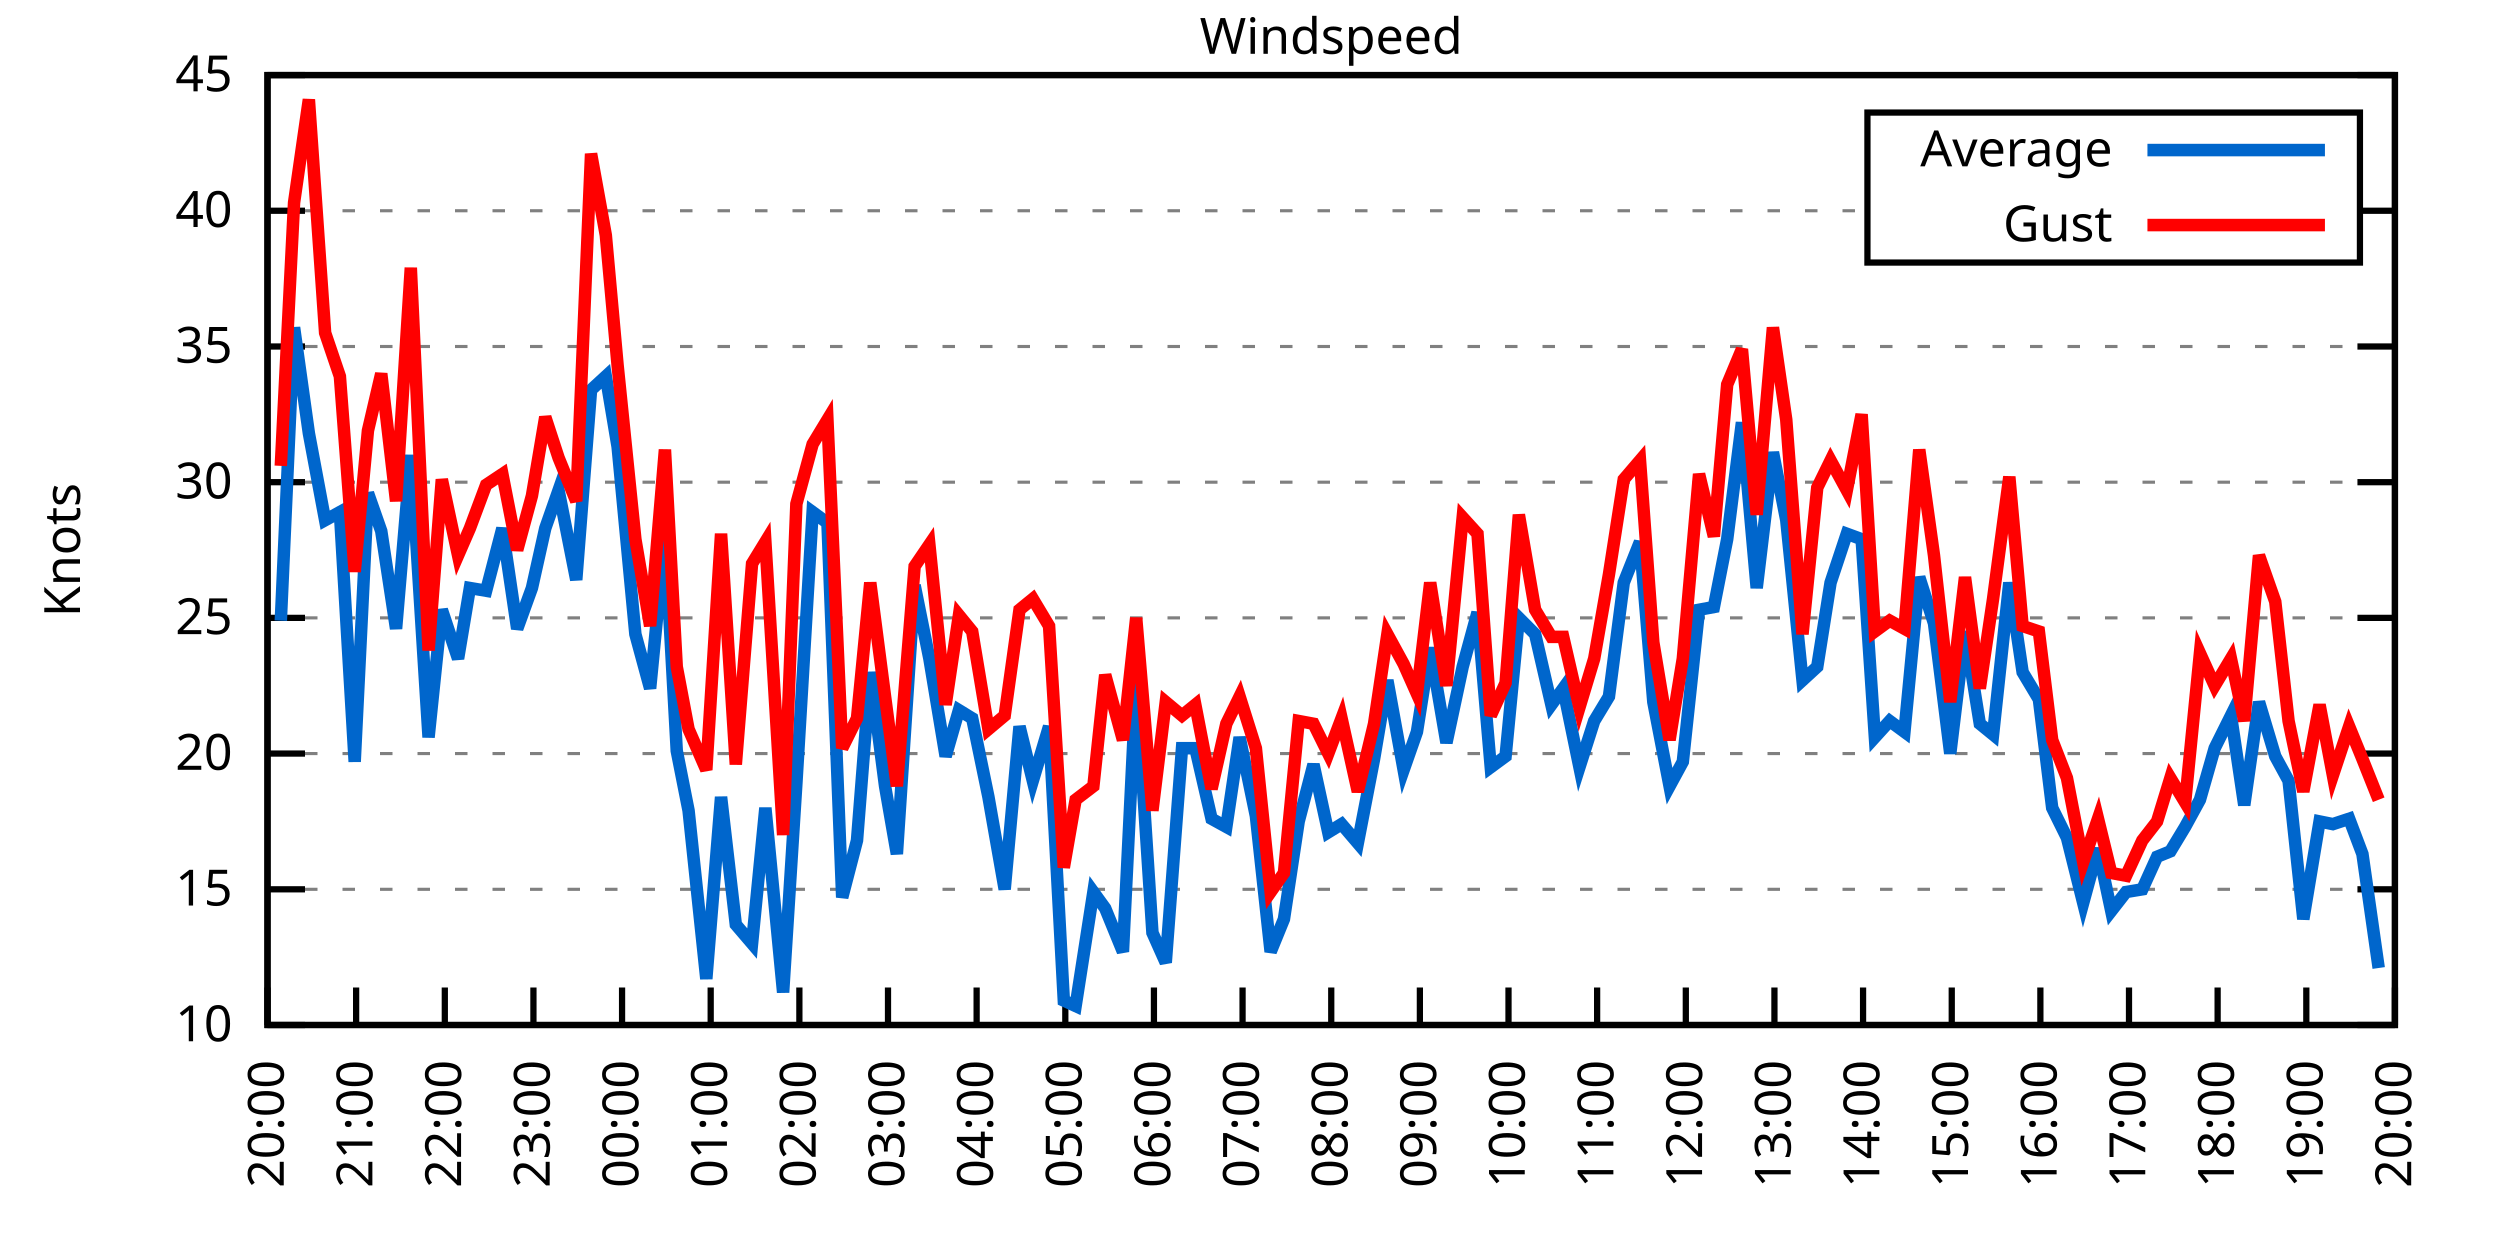
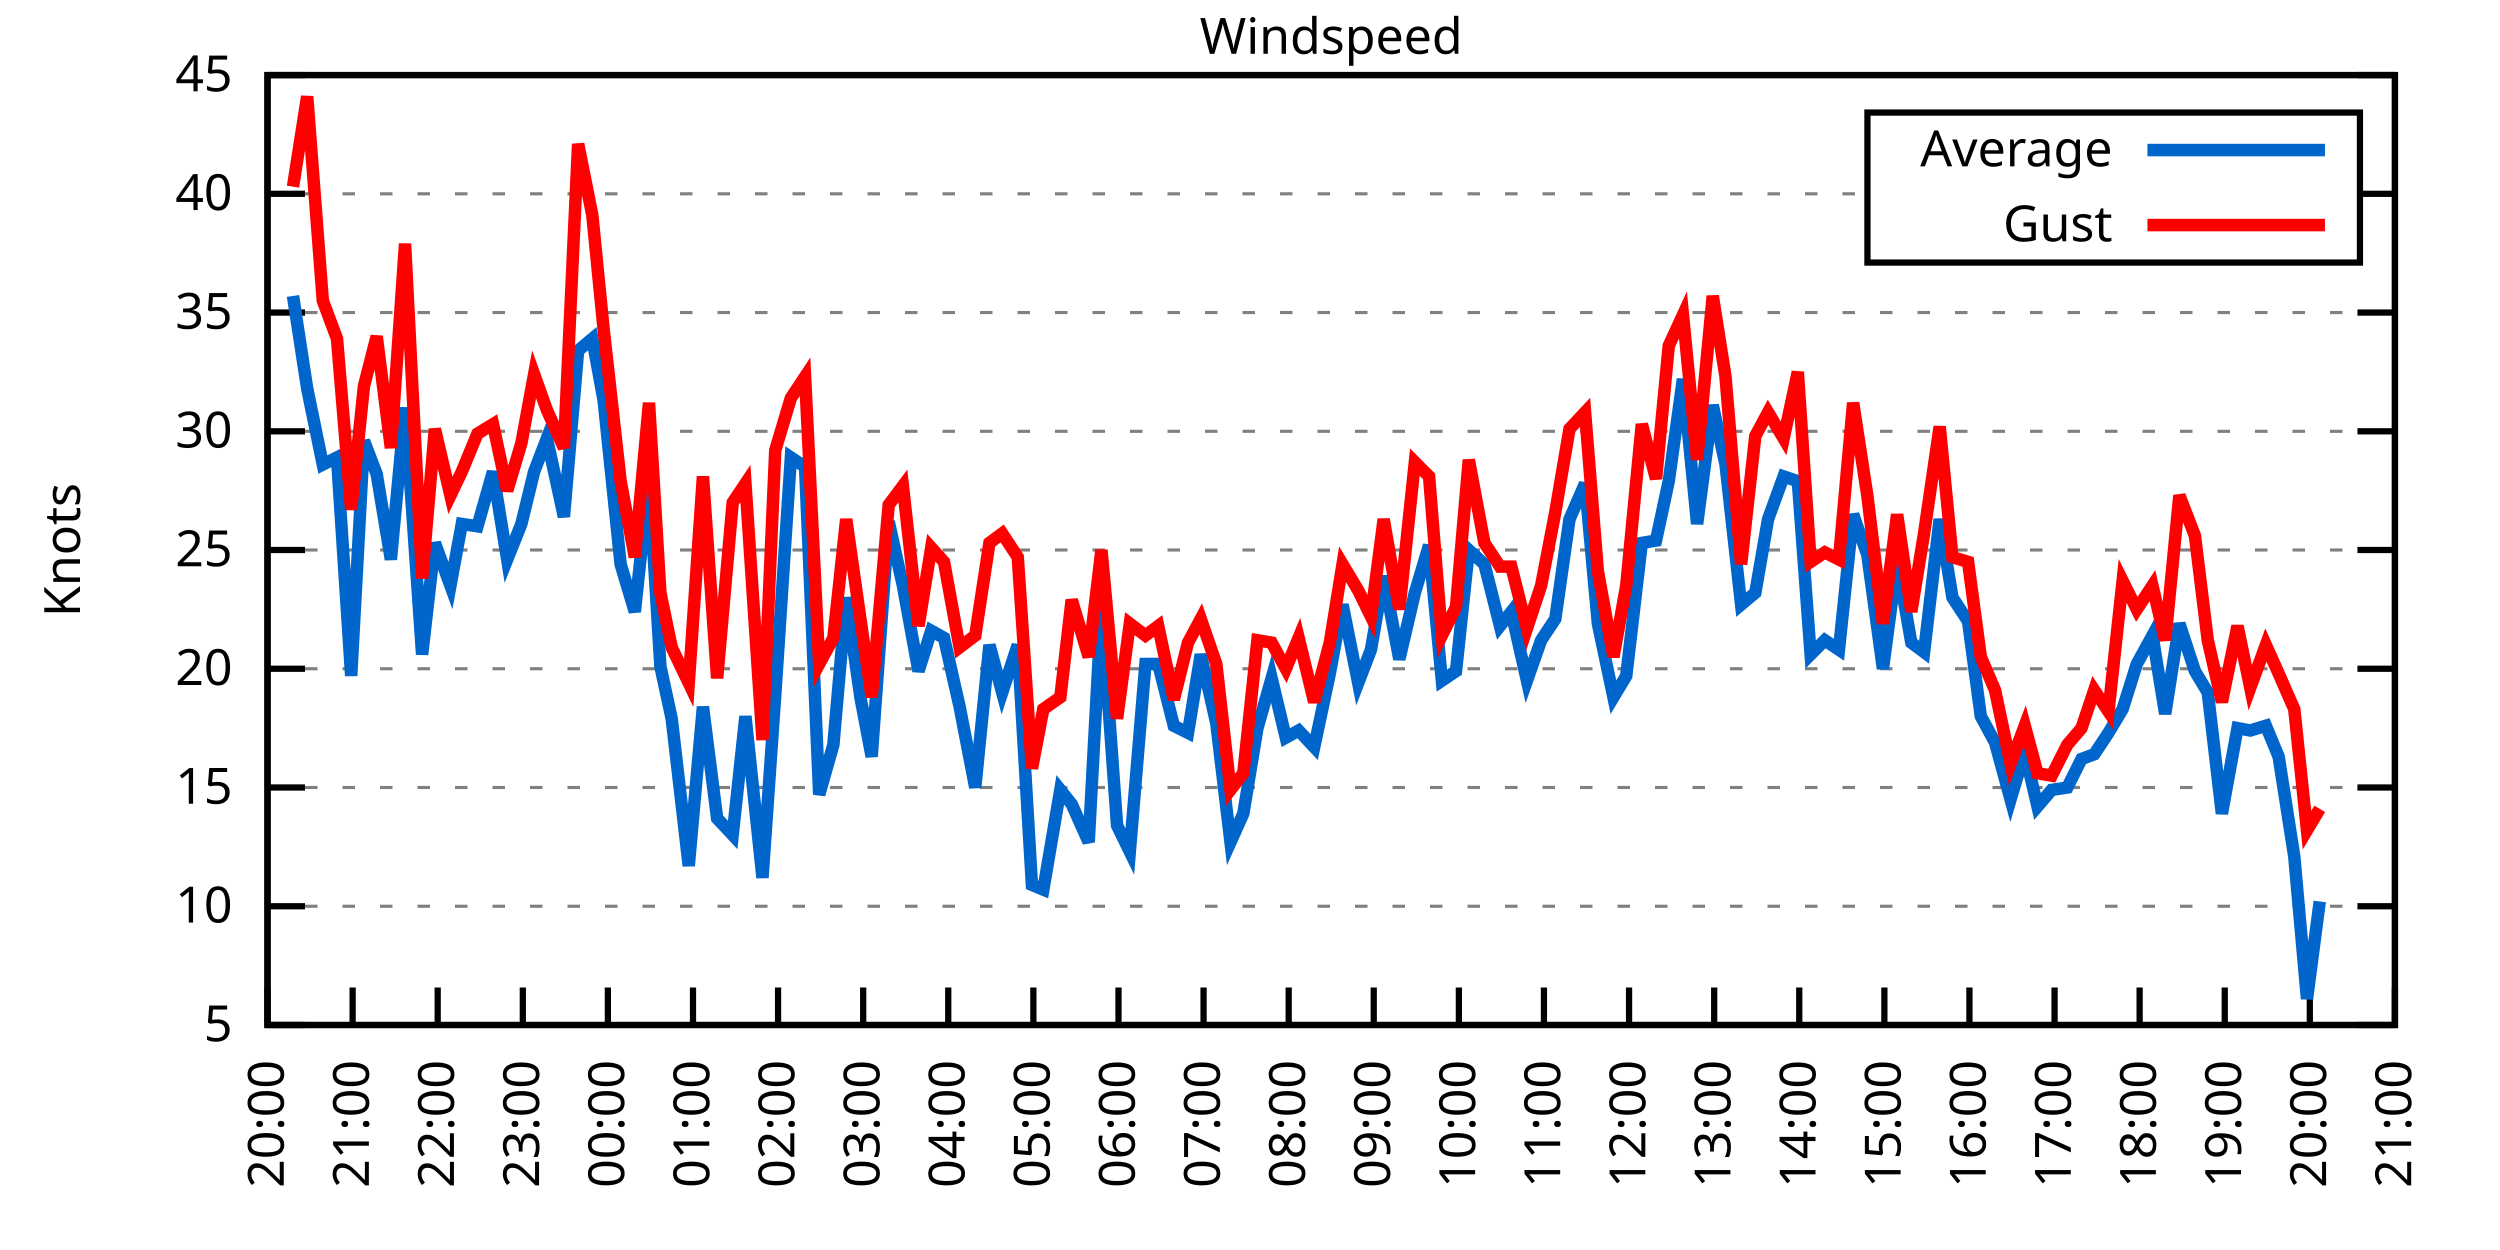
<svg xmlns="http://www.w3.org/2000/svg" xmlns:xlink="http://www.w3.org/1999/xlink" width="400" height="200" viewBox="0 0 400 200">
  <g id="gnuplot_canvas">
    <rect x="0" y="0" width="400" height="200" fill="none" />
    <defs>
      <circle id="gpDot" r="0.5" stroke-width="0.5" stroke="currentColor" />
      <path id="gpPt0" stroke-width="0.333" stroke="currentColor" d="M-1,0 h2 M0,-1 v2" />
      <path id="gpPt1" stroke-width="0.333" stroke="currentColor" d="M-1,-1 L1,1 M1,-1 L-1,1" />
      <path id="gpPt2" stroke-width="0.333" stroke="currentColor" d="M-1,0 L1,0 M0,-1 L0,1 M-1,-1 L1,1 M-1,1 L1,-1" />
      <rect id="gpPt3" stroke-width="0.333" stroke="currentColor" x="-1" y="-1" width="2" height="2" />
      <rect id="gpPt4" stroke-width="0.333" stroke="currentColor" fill="currentColor" x="-1" y="-1" width="2" height="2" />
      <circle id="gpPt5" stroke-width="0.333" stroke="currentColor" cx="0" cy="0" r="1" />
      <use xlink:href="#gpPt5" id="gpPt6" fill="currentColor" stroke="none" />
      <path id="gpPt7" stroke-width="0.333" stroke="currentColor" d="M0,-1.33 L-1.33,0.67 L1.33,0.67 z" />
      <use xlink:href="#gpPt7" id="gpPt8" fill="currentColor" stroke="none" />
      <use xlink:href="#gpPt7" id="gpPt9" stroke="currentColor" transform="rotate(180)" />
      <use xlink:href="#gpPt9" id="gpPt10" fill="currentColor" stroke="none" />
      <use xlink:href="#gpPt3" id="gpPt11" stroke="currentColor" transform="rotate(45)" />
      <use xlink:href="#gpPt11" id="gpPt12" fill="currentColor" stroke="none" />
      <path id="gpPt13" stroke-width="0.333" stroke="currentColor" d="M0,1.330 L1.265,0.411 L0.782,-1.067 L-0.782,-1.076 L-1.265,0.411 z" />
      <use xlink:href="#gpPt13" id="gpPt14" fill="currentColor" stroke="none" />
      <filter id="textbox" filterUnits="objectBoundingBox" x="0" y="0" height="1" width="1">
        <feFlood flood-color="white" flood-opacity="1" result="bgnd" />
        <feComposite in="SourceGraphic" in2="bgnd" operator="atop" />
      </filter>
      <filter id="greybox" filterUnits="objectBoundingBox" x="0" y="0" height="1" width="1">
        <feFlood flood-color="lightgrey" flood-opacity="1" result="grey" />
        <feComposite in="SourceGraphic" in2="grey" operator="atop" />
      </filter>
    </defs>
    <g fill="none" color="white" stroke="currentColor" stroke-width="1.00" stroke-linecap="butt" stroke-linejoin="miter">
</g>
    <g fill="none" color="black" stroke="currentColor" stroke-width="1.00" stroke-linecap="butt" stroke-linejoin="miter">
      <g stroke="none" shape-rendering="crispEdges">
        <polygon fill="rgb(255, 255, 255)" points="42.80,164.00 383.18,164.00 383.18,12.02 42.80,12.02 " />
      </g>
    </g>
    <g fill="none" color="black" stroke="currentColor" stroke-width="1.00" stroke-linecap="butt" stroke-linejoin="miter">
</g>
    <g fill="none" color="black" stroke="black" stroke-width="0.50" stroke-linecap="butt" stroke-linejoin="miter">
</g>
    <g fill="none" color="gray" stroke="currentColor" stroke-width="0.50" stroke-linecap="butt" stroke-linejoin="miter">
      <path stroke="gray" stroke-dasharray="2,4" class="gridline" d="M42.80,164.00 L383.19,164.00  " />
    </g>
    <g fill="none" color="gray" stroke="gray" stroke-width="1.00" stroke-linecap="butt" stroke-linejoin="miter">
</g>
    <g fill="none" color="black" stroke="currentColor" stroke-width="1.00" stroke-linecap="butt" stroke-linejoin="miter">
      <path stroke="black" d="M42.80,164.00 L48.80,164.00 M383.19,164.00 L377.19,164.00  " />
      <g transform="translate(37.20,166.60)" stroke="none" fill="black" font-family="Sans" font-size="8.00" text-anchor="end">
        <text>
+           <tspan font-family="Sans"> 5</tspan>
+         </text>
+       </g>
+     </g>
+     <g fill="none" color="black" stroke="currentColor" stroke-width="1.00" stroke-linecap="butt" stroke-linejoin="miter">
+ </g>
+     <g fill="none" color="black" stroke="black" stroke-width="0.50" stroke-linecap="butt" stroke-linejoin="miter">
+ </g>
+     <g fill="none" color="gray" stroke="currentColor" stroke-width="0.50" stroke-linecap="butt" stroke-linejoin="miter">
+       <path stroke="gray" stroke-dasharray="2,4" class="gridline" d="M42.80,145.00 L383.19,145.00  " />
+     </g>
+     <g fill="none" color="gray" stroke="gray" stroke-width="1.00" stroke-linecap="butt" stroke-linejoin="miter">
+ </g>
+     <g fill="none" color="black" stroke="currentColor" stroke-width="1.00" stroke-linecap="butt" stroke-linejoin="miter">
+       <path stroke="black" d="M42.80,145.00 L48.80,145.00 M383.19,145.00 L377.19,145.00  " />
+       <g transform="translate(37.20,147.60)" stroke="none" fill="black" font-family="Sans" font-size="8.00" text-anchor="end">
+         <text>
          <tspan font-family="Sans"> 10</tspan>
        </text>
      </g>
    </g>
    <g fill="none" color="black" stroke="currentColor" stroke-width="1.00" stroke-linecap="butt" stroke-linejoin="miter">
</g>
    <g fill="none" color="black" stroke="black" stroke-width="0.50" stroke-linecap="butt" stroke-linejoin="miter">
</g>
    <g fill="none" color="gray" stroke="currentColor" stroke-width="0.50" stroke-linecap="butt" stroke-linejoin="miter">
-       <path stroke="gray" stroke-dasharray="2,4" class="gridline" d="M42.80,142.29 L383.19,142.29  " />
-     </g>
-     <g fill="none" color="gray" stroke="gray" stroke-width="1.00" stroke-linecap="butt" stroke-linejoin="miter">
- </g>
-     <g fill="none" color="black" stroke="currentColor" stroke-width="1.00" stroke-linecap="butt" stroke-linejoin="miter">
-       <path stroke="black" d="M42.80,142.29 L48.80,142.29 M383.19,142.29 L377.19,142.29  " />
-       <g transform="translate(37.20,144.89)" stroke="none" fill="black" font-family="Sans" font-size="8.00" text-anchor="end">
+       <path stroke="gray" stroke-dasharray="2,4" class="gridline" d="M42.80,126.00 L383.19,126.00  " />
+     </g>
+     <g fill="none" color="gray" stroke="gray" stroke-width="1.00" stroke-linecap="butt" stroke-linejoin="miter">
+ </g>
+     <g fill="none" color="black" stroke="currentColor" stroke-width="1.00" stroke-linecap="butt" stroke-linejoin="miter">
+       <path stroke="black" d="M42.80,126.00 L48.80,126.00 M383.19,126.00 L377.19,126.00  " />
+       <g transform="translate(37.20,128.60)" stroke="none" fill="black" font-family="Sans" font-size="8.00" text-anchor="end">
        <text>
          <tspan font-family="Sans"> 15</tspan>
        </text>
      </g>
    </g>
    <g fill="none" color="black" stroke="currentColor" stroke-width="1.00" stroke-linecap="butt" stroke-linejoin="miter">
</g>
    <g fill="none" color="black" stroke="black" stroke-width="0.50" stroke-linecap="butt" stroke-linejoin="miter">
</g>
    <g fill="none" color="gray" stroke="currentColor" stroke-width="0.50" stroke-linecap="butt" stroke-linejoin="miter">
-       <path stroke="gray" stroke-dasharray="2,4" class="gridline" d="M42.80,120.57 L383.19,120.57  " />
-     </g>
-     <g fill="none" color="gray" stroke="gray" stroke-width="1.00" stroke-linecap="butt" stroke-linejoin="miter">
- </g>
-     <g fill="none" color="black" stroke="currentColor" stroke-width="1.00" stroke-linecap="butt" stroke-linejoin="miter">
-       <path stroke="black" d="M42.80,120.57 L48.80,120.57 M383.19,120.57 L377.19,120.57  " />
-       <g transform="translate(37.20,123.17)" stroke="none" fill="black" font-family="Sans" font-size="8.00" text-anchor="end">
+       <path stroke="gray" stroke-dasharray="2,4" class="gridline" d="M42.80,107.00 L383.19,107.00  " />
+     </g>
+     <g fill="none" color="gray" stroke="gray" stroke-width="1.00" stroke-linecap="butt" stroke-linejoin="miter">
+ </g>
+     <g fill="none" color="black" stroke="currentColor" stroke-width="1.00" stroke-linecap="butt" stroke-linejoin="miter">
+       <path stroke="black" d="M42.80,107.00 L48.80,107.00 M383.19,107.00 L377.19,107.00  " />
+       <g transform="translate(37.20,109.60)" stroke="none" fill="black" font-family="Sans" font-size="8.00" text-anchor="end">
        <text>
          <tspan font-family="Sans"> 20</tspan>
        </text>
      </g>
    </g>
    <g fill="none" color="black" stroke="currentColor" stroke-width="1.00" stroke-linecap="butt" stroke-linejoin="miter">
</g>
    <g fill="none" color="black" stroke="black" stroke-width="0.50" stroke-linecap="butt" stroke-linejoin="miter">
</g>
    <g fill="none" color="gray" stroke="currentColor" stroke-width="0.50" stroke-linecap="butt" stroke-linejoin="miter">
-       <path stroke="gray" stroke-dasharray="2,4" class="gridline" d="M42.80,98.86 L383.19,98.86  " />
-     </g>
-     <g fill="none" color="gray" stroke="gray" stroke-width="1.00" stroke-linecap="butt" stroke-linejoin="miter">
- </g>
-     <g fill="none" color="black" stroke="currentColor" stroke-width="1.00" stroke-linecap="butt" stroke-linejoin="miter">
-       <path stroke="black" d="M42.80,98.86 L48.80,98.86 M383.19,98.86 L377.19,98.86  " />
-       <g transform="translate(37.20,101.46)" stroke="none" fill="black" font-family="Sans" font-size="8.00" text-anchor="end">
+       <path stroke="gray" stroke-dasharray="2,4" class="gridline" d="M42.80,88.00 L383.19,88.00  " />
+     </g>
+     <g fill="none" color="gray" stroke="gray" stroke-width="1.00" stroke-linecap="butt" stroke-linejoin="miter">
+ </g>
+     <g fill="none" color="black" stroke="currentColor" stroke-width="1.00" stroke-linecap="butt" stroke-linejoin="miter">
+       <path stroke="black" d="M42.80,88.00 L48.80,88.00 M383.19,88.00 L377.19,88.00  " />
+       <g transform="translate(37.20,90.60)" stroke="none" fill="black" font-family="Sans" font-size="8.00" text-anchor="end">
        <text>
          <tspan font-family="Sans"> 25</tspan>
        </text>
      </g>
    </g>
    <g fill="none" color="black" stroke="currentColor" stroke-width="1.00" stroke-linecap="butt" stroke-linejoin="miter">
</g>
    <g fill="none" color="black" stroke="black" stroke-width="0.50" stroke-linecap="butt" stroke-linejoin="miter">
</g>
    <g fill="none" color="gray" stroke="currentColor" stroke-width="0.50" stroke-linecap="butt" stroke-linejoin="miter">
-       <path stroke="gray" stroke-dasharray="2,4" class="gridline" d="M42.80,77.15 L383.19,77.15  " />
-     </g>
-     <g fill="none" color="gray" stroke="gray" stroke-width="1.00" stroke-linecap="butt" stroke-linejoin="miter">
- </g>
-     <g fill="none" color="black" stroke="currentColor" stroke-width="1.00" stroke-linecap="butt" stroke-linejoin="miter">
-       <path stroke="black" d="M42.80,77.15 L48.80,77.15 M383.19,77.15 L377.19,77.15  " />
-       <g transform="translate(37.20,79.75)" stroke="none" fill="black" font-family="Sans" font-size="8.00" text-anchor="end">
+       <path stroke="gray" stroke-dasharray="2,4" class="gridline" d="M42.80,69.01 L383.19,69.01  " />
+     </g>
+     <g fill="none" color="gray" stroke="gray" stroke-width="1.00" stroke-linecap="butt" stroke-linejoin="miter">
+ </g>
+     <g fill="none" color="black" stroke="currentColor" stroke-width="1.00" stroke-linecap="butt" stroke-linejoin="miter">
+       <path stroke="black" d="M42.80,69.01 L48.80,69.01 M383.19,69.01 L377.19,69.01  " />
+       <g transform="translate(37.20,71.61)" stroke="none" fill="black" font-family="Sans" font-size="8.00" text-anchor="end">
        <text>
          <tspan font-family="Sans"> 30</tspan>
        </text>
      </g>
    </g>
    <g fill="none" color="black" stroke="currentColor" stroke-width="1.00" stroke-linecap="butt" stroke-linejoin="miter">
</g>
    <g fill="none" color="black" stroke="black" stroke-width="0.50" stroke-linecap="butt" stroke-linejoin="miter">
</g>
    <g fill="none" color="gray" stroke="currentColor" stroke-width="0.50" stroke-linecap="butt" stroke-linejoin="miter">
-       <path stroke="gray" stroke-dasharray="2,4" class="gridline" d="M42.80,55.44 L383.19,55.44  " />
-     </g>
-     <g fill="none" color="gray" stroke="gray" stroke-width="1.00" stroke-linecap="butt" stroke-linejoin="miter">
- </g>
-     <g fill="none" color="black" stroke="currentColor" stroke-width="1.00" stroke-linecap="butt" stroke-linejoin="miter">
-       <path stroke="black" d="M42.80,55.44 L48.80,55.44 M383.19,55.44 L377.19,55.44  " />
-       <g transform="translate(37.20,58.04)" stroke="none" fill="black" font-family="Sans" font-size="8.00" text-anchor="end">
+       <path stroke="gray" stroke-dasharray="2,4" class="gridline" d="M42.80,50.01 L383.19,50.01  " />
+     </g>
+     <g fill="none" color="gray" stroke="gray" stroke-width="1.00" stroke-linecap="butt" stroke-linejoin="miter">
+ </g>
+     <g fill="none" color="black" stroke="currentColor" stroke-width="1.00" stroke-linecap="butt" stroke-linejoin="miter">
+       <path stroke="black" d="M42.80,50.01 L48.80,50.01 M383.19,50.01 L377.19,50.01  " />
+       <g transform="translate(37.20,52.61)" stroke="none" fill="black" font-family="Sans" font-size="8.00" text-anchor="end">
        <text>
          <tspan font-family="Sans"> 35</tspan>
        </text>
      </g>
    </g>
    <g fill="none" color="black" stroke="currentColor" stroke-width="1.00" stroke-linecap="butt" stroke-linejoin="miter">
</g>
    <g fill="none" color="black" stroke="black" stroke-width="0.50" stroke-linecap="butt" stroke-linejoin="miter">
</g>
    <g fill="none" color="gray" stroke="currentColor" stroke-width="0.50" stroke-linecap="butt" stroke-linejoin="miter">
-       <path stroke="gray" stroke-dasharray="2,4" class="gridline" d="M42.80,33.72 L298.79,33.72 M377.59,33.72 L383.19,33.72  " />
-     </g>
-     <g fill="none" color="gray" stroke="gray" stroke-width="1.00" stroke-linecap="butt" stroke-linejoin="miter">
- </g>
-     <g fill="none" color="black" stroke="currentColor" stroke-width="1.00" stroke-linecap="butt" stroke-linejoin="miter">
-       <path stroke="black" d="M42.80,33.72 L48.80,33.72 M383.19,33.72 L377.19,33.72  " />
-       <g transform="translate(37.20,36.32)" stroke="none" fill="black" font-family="Sans" font-size="8.00" text-anchor="end">
+       <path stroke="gray" stroke-dasharray="2,4" class="gridline" d="M42.80,31.01 L298.79,31.01 M377.59,31.01 L383.19,31.01  " />
+     </g>
+     <g fill="none" color="gray" stroke="gray" stroke-width="1.00" stroke-linecap="butt" stroke-linejoin="miter">
+ </g>
+     <g fill="none" color="black" stroke="currentColor" stroke-width="1.00" stroke-linecap="butt" stroke-linejoin="miter">
+       <path stroke="black" d="M42.80,31.01 L48.80,31.01 M383.19,31.01 L377.19,31.01  " />
+       <g transform="translate(37.20,33.61)" stroke="none" fill="black" font-family="Sans" font-size="8.00" text-anchor="end">
        <text>
          <tspan font-family="Sans"> 40</tspan>
        </text>
      </g>
    </g>
    <g fill="none" color="black" stroke="currentColor" stroke-width="1.00" stroke-linecap="butt" stroke-linejoin="miter">
</g>
    <g fill="none" color="black" stroke="black" stroke-width="0.50" stroke-linecap="butt" stroke-linejoin="miter">
</g>
    <g fill="none" color="gray" stroke="currentColor" stroke-width="0.50" stroke-linecap="butt" stroke-linejoin="miter">
      <path stroke="gray" stroke-dasharray="2,4" class="gridline" d="M42.80,12.01 L383.19,12.01  " />
    </g>
    <g fill="none" color="gray" stroke="gray" stroke-width="1.00" stroke-linecap="butt" stroke-linejoin="miter">
</g>
    <g fill="none" color="black" stroke="currentColor" stroke-width="1.00" stroke-linecap="butt" stroke-linejoin="miter">
      <path stroke="black" d="M42.80,12.01 L48.80,12.01 M383.19,12.01 L377.19,12.01  " />
      <g transform="translate(37.20,14.61)" stroke="none" fill="black" font-family="Sans" font-size="8.00" text-anchor="end">
        <text>
          <tspan font-family="Sans"> 45</tspan>
        </text>
      </g>
    </g>
    <g fill="none" color="black" stroke="currentColor" stroke-width="1.00" stroke-linecap="butt" stroke-linejoin="miter">
      <path stroke="black" d="M42.80,164.00 L42.80,158.00  " />
      <g transform="translate(45.40,169.60) rotate(270.00)" stroke="none" fill="black" font-family="Sans" font-size="8.00" text-anchor="end">
        <text>
          <tspan font-family="Sans">20:00</tspan>
        </text>
      </g>
    </g>
    <g fill="none" color="black" stroke="currentColor" stroke-width="1.00" stroke-linecap="butt" stroke-linejoin="miter">
-       <path stroke="black" d="M56.98,164.00 L56.98,158.00  " />
-       <g transform="translate(59.58,169.60) rotate(270.00)" stroke="none" fill="black" font-family="Sans" font-size="8.00" text-anchor="end">
+       <path stroke="black" d="M56.42,164.00 L56.42,158.00  " />
+       <g transform="translate(59.02,169.60) rotate(270.00)" stroke="none" fill="black" font-family="Sans" font-size="8.00" text-anchor="end">
        <text>
          <tspan font-family="Sans">21:00</tspan>
        </text>
      </g>
    </g>
    <g fill="none" color="black" stroke="currentColor" stroke-width="1.00" stroke-linecap="butt" stroke-linejoin="miter">
-       <path stroke="black" d="M71.17,164.00 L71.17,158.00  " />
-       <g transform="translate(73.77,169.60) rotate(270.00)" stroke="none" fill="black" font-family="Sans" font-size="8.00" text-anchor="end">
+       <path stroke="black" d="M70.03,164.00 L70.03,158.00  " />
+       <g transform="translate(72.63,169.60) rotate(270.00)" stroke="none" fill="black" font-family="Sans" font-size="8.00" text-anchor="end">
        <text>
          <tspan font-family="Sans">22:00</tspan>
        </text>
      </g>
    </g>
    <g fill="none" color="black" stroke="currentColor" stroke-width="1.00" stroke-linecap="butt" stroke-linejoin="miter">
-       <path stroke="black" d="M85.35,164.00 L85.35,158.00  " />
-       <g transform="translate(87.95,169.60) rotate(270.00)" stroke="none" fill="black" font-family="Sans" font-size="8.00" text-anchor="end">
+       <path stroke="black" d="M83.65,164.00 L83.65,158.00  " />
+       <g transform="translate(86.25,169.60) rotate(270.00)" stroke="none" fill="black" font-family="Sans" font-size="8.00" text-anchor="end">
        <text>
          <tspan font-family="Sans">23:00</tspan>
        </text>
      </g>
    </g>
    <g fill="none" color="black" stroke="currentColor" stroke-width="1.00" stroke-linecap="butt" stroke-linejoin="miter">
-       <path stroke="black" d="M99.53,164.00 L99.53,158.00  " />
-       <g transform="translate(102.13,169.60) rotate(270.00)" stroke="none" fill="black" font-family="Sans" font-size="8.00" text-anchor="end">
+       <path stroke="black" d="M97.26,164.00 L97.26,158.00  " />
+       <g transform="translate(99.86,169.60) rotate(270.00)" stroke="none" fill="black" font-family="Sans" font-size="8.00" text-anchor="end">
        <text>
          <tspan font-family="Sans">00:00</tspan>
        </text>
      </g>
    </g>
    <g fill="none" color="black" stroke="currentColor" stroke-width="1.00" stroke-linecap="butt" stroke-linejoin="miter">
-       <path stroke="black" d="M113.71,164.00 L113.71,158.00  " />
-       <g transform="translate(116.31,169.60) rotate(270.00)" stroke="none" fill="black" font-family="Sans" font-size="8.00" text-anchor="end">
+       <path stroke="black" d="M110.88,164.00 L110.88,158.00  " />
+       <g transform="translate(113.48,169.60) rotate(270.00)" stroke="none" fill="black" font-family="Sans" font-size="8.00" text-anchor="end">
        <text>
          <tspan font-family="Sans">01:00</tspan>
        </text>
      </g>
    </g>
    <g fill="none" color="black" stroke="currentColor" stroke-width="1.00" stroke-linecap="butt" stroke-linejoin="miter">
-       <path stroke="black" d="M127.90,164.00 L127.90,158.00  " />
-       <g transform="translate(130.50,169.60) rotate(270.00)" stroke="none" fill="black" font-family="Sans" font-size="8.00" text-anchor="end">
+       <path stroke="black" d="M124.49,164.00 L124.49,158.00  " />
+       <g transform="translate(127.09,169.60) rotate(270.00)" stroke="none" fill="black" font-family="Sans" font-size="8.00" text-anchor="end">
        <text>
          <tspan font-family="Sans">02:00</tspan>
        </text>
      </g>
    </g>
    <g fill="none" color="black" stroke="currentColor" stroke-width="1.00" stroke-linecap="butt" stroke-linejoin="miter">
-       <path stroke="black" d="M142.08,164.00 L142.08,158.00  " />
-       <g transform="translate(144.68,169.60) rotate(270.00)" stroke="none" fill="black" font-family="Sans" font-size="8.00" text-anchor="end">
+       <path stroke="black" d="M138.11,164.00 L138.11,158.00  " />
+       <g transform="translate(140.71,169.60) rotate(270.00)" stroke="none" fill="black" font-family="Sans" font-size="8.00" text-anchor="end">
        <text>
          <tspan font-family="Sans">03:00</tspan>
        </text>
      </g>
    </g>
    <g fill="none" color="black" stroke="currentColor" stroke-width="1.00" stroke-linecap="butt" stroke-linejoin="miter">
-       <path stroke="black" d="M156.26,164.00 L156.26,158.00  " />
-       <g transform="translate(158.86,169.60) rotate(270.00)" stroke="none" fill="black" font-family="Sans" font-size="8.00" text-anchor="end">
+       <path stroke="black" d="M151.72,164.00 L151.72,158.00  " />
+       <g transform="translate(154.32,169.60) rotate(270.00)" stroke="none" fill="black" font-family="Sans" font-size="8.00" text-anchor="end">
        <text>
          <tspan font-family="Sans">04:00</tspan>
        </text>
      </g>
    </g>
    <g fill="none" color="black" stroke="currentColor" stroke-width="1.00" stroke-linecap="butt" stroke-linejoin="miter">
-       <path stroke="black" d="M170.45,164.00 L170.45,158.00  " />
-       <g transform="translate(173.05,169.60) rotate(270.00)" stroke="none" fill="black" font-family="Sans" font-size="8.00" text-anchor="end">
+       <path stroke="black" d="M165.34,164.00 L165.34,158.00  " />
+       <g transform="translate(167.94,169.60) rotate(270.00)" stroke="none" fill="black" font-family="Sans" font-size="8.00" text-anchor="end">
        <text>
          <tspan font-family="Sans">05:00</tspan>
        </text>
      </g>
    </g>
    <g fill="none" color="black" stroke="currentColor" stroke-width="1.00" stroke-linecap="butt" stroke-linejoin="miter">
-       <path stroke="black" d="M184.63,164.00 L184.63,158.00  " />
-       <g transform="translate(187.23,169.60) rotate(270.00)" stroke="none" fill="black" font-family="Sans" font-size="8.00" text-anchor="end">
+       <path stroke="black" d="M178.96,164.00 L178.96,158.00  " />
+       <g transform="translate(181.56,169.60) rotate(270.00)" stroke="none" fill="black" font-family="Sans" font-size="8.00" text-anchor="end">
        <text>
          <tspan font-family="Sans">06:00</tspan>
        </text>
      </g>
    </g>
    <g fill="none" color="black" stroke="currentColor" stroke-width="1.00" stroke-linecap="butt" stroke-linejoin="miter">
-       <path stroke="black" d="M198.81,164.00 L198.81,158.00  " />
-       <g transform="translate(201.41,169.60) rotate(270.00)" stroke="none" fill="black" font-family="Sans" font-size="8.00" text-anchor="end">
+       <path stroke="black" d="M192.57,164.00 L192.57,158.00  " />
+       <g transform="translate(195.17,169.60) rotate(270.00)" stroke="none" fill="black" font-family="Sans" font-size="8.00" text-anchor="end">
        <text>
          <tspan font-family="Sans">07:00</tspan>
        </text>
      </g>
    </g>
    <g fill="none" color="black" stroke="currentColor" stroke-width="1.00" stroke-linecap="butt" stroke-linejoin="miter">
-       <path stroke="black" d="M213.00,164.00 L213.00,158.00  " />
-       <g transform="translate(215.60,169.60) rotate(270.00)" stroke="none" fill="black" font-family="Sans" font-size="8.00" text-anchor="end">
+       <path stroke="black" d="M206.19,164.00 L206.19,158.00  " />
+       <g transform="translate(208.79,169.60) rotate(270.00)" stroke="none" fill="black" font-family="Sans" font-size="8.00" text-anchor="end">
        <text>
          <tspan font-family="Sans">08:00</tspan>
        </text>
      </g>
    </g>
    <g fill="none" color="black" stroke="currentColor" stroke-width="1.00" stroke-linecap="butt" stroke-linejoin="miter">
-       <path stroke="black" d="M227.18,164.00 L227.18,158.00  " />
-       <g transform="translate(229.78,169.60) rotate(270.00)" stroke="none" fill="black" font-family="Sans" font-size="8.00" text-anchor="end">
+       <path stroke="black" d="M219.80,164.00 L219.80,158.00  " />
+       <g transform="translate(222.40,169.60) rotate(270.00)" stroke="none" fill="black" font-family="Sans" font-size="8.00" text-anchor="end">
        <text>
          <tspan font-family="Sans">09:00</tspan>
        </text>
      </g>
    </g>
    <g fill="none" color="black" stroke="currentColor" stroke-width="1.00" stroke-linecap="butt" stroke-linejoin="miter">
-       <path stroke="black" d="M241.36,164.00 L241.36,158.00  " />
-       <g transform="translate(243.96,169.60) rotate(270.00)" stroke="none" fill="black" font-family="Sans" font-size="8.00" text-anchor="end">
+       <path stroke="black" d="M233.42,164.00 L233.42,158.00  " />
+       <g transform="translate(236.02,169.60) rotate(270.00)" stroke="none" fill="black" font-family="Sans" font-size="8.00" text-anchor="end">
        <text>
          <tspan font-family="Sans">10:00</tspan>
        </text>
      </g>
    </g>
    <g fill="none" color="black" stroke="currentColor" stroke-width="1.00" stroke-linecap="butt" stroke-linejoin="miter">
-       <path stroke="black" d="M255.54,164.00 L255.54,158.00  " />
-       <g transform="translate(258.14,169.60) rotate(270.00)" stroke="none" fill="black" font-family="Sans" font-size="8.00" text-anchor="end">
+       <path stroke="black" d="M247.03,164.00 L247.03,158.00  " />
+       <g transform="translate(249.63,169.60) rotate(270.00)" stroke="none" fill="black" font-family="Sans" font-size="8.00" text-anchor="end">
        <text>
          <tspan font-family="Sans">11:00</tspan>
        </text>
      </g>
    </g>
    <g fill="none" color="black" stroke="currentColor" stroke-width="1.00" stroke-linecap="butt" stroke-linejoin="miter">
-       <path stroke="black" d="M269.73,164.00 L269.73,158.00  " />
-       <g transform="translate(272.33,169.60) rotate(270.00)" stroke="none" fill="black" font-family="Sans" font-size="8.00" text-anchor="end">
+       <path stroke="black" d="M260.65,164.00 L260.65,158.00  " />
+       <g transform="translate(263.25,169.60) rotate(270.00)" stroke="none" fill="black" font-family="Sans" font-size="8.00" text-anchor="end">
        <text>
          <tspan font-family="Sans">12:00</tspan>
        </text>
      </g>
    </g>
    <g fill="none" color="black" stroke="currentColor" stroke-width="1.00" stroke-linecap="butt" stroke-linejoin="miter">
-       <path stroke="black" d="M283.91,164.00 L283.91,158.00  " />
-       <g transform="translate(286.51,169.60) rotate(270.00)" stroke="none" fill="black" font-family="Sans" font-size="8.00" text-anchor="end">
+       <path stroke="black" d="M274.27,164.00 L274.27,158.00  " />
+       <g transform="translate(276.87,169.60) rotate(270.00)" stroke="none" fill="black" font-family="Sans" font-size="8.00" text-anchor="end">
        <text>
          <tspan font-family="Sans">13:00</tspan>
        </text>
      </g>
    </g>
    <g fill="none" color="black" stroke="currentColor" stroke-width="1.00" stroke-linecap="butt" stroke-linejoin="miter">
-       <path stroke="black" d="M298.09,164.00 L298.09,158.00  " />
-       <g transform="translate(300.69,169.60) rotate(270.00)" stroke="none" fill="black" font-family="Sans" font-size="8.00" text-anchor="end">
+       <path stroke="black" d="M287.88,164.00 L287.88,158.00  " />
+       <g transform="translate(290.48,169.60) rotate(270.00)" stroke="none" fill="black" font-family="Sans" font-size="8.00" text-anchor="end">
        <text>
          <tspan font-family="Sans">14:00</tspan>
        </text>
      </g>
    </g>
    <g fill="none" color="black" stroke="currentColor" stroke-width="1.00" stroke-linecap="butt" stroke-linejoin="miter">
-       <path stroke="black" d="M312.28,164.00 L312.28,158.00  " />
-       <g transform="translate(314.88,169.60) rotate(270.00)" stroke="none" fill="black" font-family="Sans" font-size="8.00" text-anchor="end">
+       <path stroke="black" d="M301.50,164.00 L301.50,158.00  " />
+       <g transform="translate(304.10,169.60) rotate(270.00)" stroke="none" fill="black" font-family="Sans" font-size="8.00" text-anchor="end">
        <text>
          <tspan font-family="Sans">15:00</tspan>
        </text>
      </g>
    </g>
    <g fill="none" color="black" stroke="currentColor" stroke-width="1.00" stroke-linecap="butt" stroke-linejoin="miter">
-       <path stroke="black" d="M326.46,164.00 L326.46,158.00  " />
-       <g transform="translate(329.06,169.60) rotate(270.00)" stroke="none" fill="black" font-family="Sans" font-size="8.00" text-anchor="end">
+       <path stroke="black" d="M315.11,164.00 L315.11,158.00  " />
+       <g transform="translate(317.71,169.60) rotate(270.00)" stroke="none" fill="black" font-family="Sans" font-size="8.00" text-anchor="end">
        <text>
          <tspan font-family="Sans">16:00</tspan>
        </text>
      </g>
    </g>
    <g fill="none" color="black" stroke="currentColor" stroke-width="1.00" stroke-linecap="butt" stroke-linejoin="miter">
-       <path stroke="black" d="M340.64,164.00 L340.64,158.00  " />
-       <g transform="translate(343.24,169.60) rotate(270.00)" stroke="none" fill="black" font-family="Sans" font-size="8.00" text-anchor="end">
+       <path stroke="black" d="M328.73,164.00 L328.73,158.00  " />
+       <g transform="translate(331.33,169.60) rotate(270.00)" stroke="none" fill="black" font-family="Sans" font-size="8.00" text-anchor="end">
        <text>
          <tspan font-family="Sans">17:00</tspan>
        </text>
      </g>
    </g>
    <g fill="none" color="black" stroke="currentColor" stroke-width="1.00" stroke-linecap="butt" stroke-linejoin="miter">
-       <path stroke="black" d="M354.82,164.00 L354.82,158.00  " />
-       <g transform="translate(357.42,169.60) rotate(270.00)" stroke="none" fill="black" font-family="Sans" font-size="8.00" text-anchor="end">
+       <path stroke="black" d="M342.34,164.00 L342.34,158.00  " />
+       <g transform="translate(344.94,169.60) rotate(270.00)" stroke="none" fill="black" font-family="Sans" font-size="8.00" text-anchor="end">
        <text>
          <tspan font-family="Sans">18:00</tspan>
        </text>
      </g>
    </g>
    <g fill="none" color="black" stroke="currentColor" stroke-width="1.00" stroke-linecap="butt" stroke-linejoin="miter">
-       <path stroke="black" d="M369.01,164.00 L369.01,158.00  " />
-       <g transform="translate(371.61,169.60) rotate(270.00)" stroke="none" fill="black" font-family="Sans" font-size="8.00" text-anchor="end">
+       <path stroke="black" d="M355.96,164.00 L355.96,158.00  " />
+       <g transform="translate(358.56,169.60) rotate(270.00)" stroke="none" fill="black" font-family="Sans" font-size="8.00" text-anchor="end">
        <text>
          <tspan font-family="Sans">19:00</tspan>
+         </text>
+       </g>
+     </g>
+     <g fill="none" color="black" stroke="currentColor" stroke-width="1.00" stroke-linecap="butt" stroke-linejoin="miter">
+       <path stroke="black" d="M369.57,164.00 L369.57,158.00  " />
+       <g transform="translate(372.17,169.60) rotate(270.00)" stroke="none" fill="black" font-family="Sans" font-size="8.00" text-anchor="end">
+         <text>
+           <tspan font-family="Sans">20:00</tspan>
        </text>
      </g>
    </g>
    <g fill="none" color="black" stroke="currentColor" stroke-width="1.00" stroke-linecap="butt" stroke-linejoin="miter">
      <path stroke="black" d="M383.19,164.00 L383.19,158.00  " />
      <g transform="translate(385.79,169.60) rotate(270.00)" stroke="none" fill="black" font-family="Sans" font-size="8.00" text-anchor="end">
        <text>
-           <tspan font-family="Sans">20:00</tspan>
+           <tspan font-family="Sans">21:00</tspan>
        </text>
      </g>
    </g>
    <g fill="none" color="black" stroke="currentColor" stroke-width="1.00" stroke-linecap="butt" stroke-linejoin="miter">
</g>
    <g fill="none" color="black" stroke="currentColor" stroke-width="1.00" stroke-linecap="butt" stroke-linejoin="miter">
      <path stroke="black" d="M42.80,12.01 L42.80,164.00 L383.19,164.00 L383.19,12.01 L42.80,12.01 Z  " />
    </g>
    <g fill="none" color="black" stroke="currentColor" stroke-width="1.00" stroke-linecap="butt" stroke-linejoin="miter">
</g>
    <g fill="none" color="black" stroke="currentColor" stroke-width="1.00" stroke-linecap="butt" stroke-linejoin="miter">
      <path stroke="black" d="M298.79,42.01 L298.79,18.01 L377.59,18.01 L377.59,42.01 L298.79,42.01 Z  " />
    </g>
    <g id="Windspeed_plot_1">
      <g fill="none" color="white" stroke="black" stroke-width="2.00" stroke-linecap="butt" stroke-linejoin="miter">
</g>
      <g fill="none" color="black" stroke="currentColor" stroke-width="2.00" stroke-linecap="butt" stroke-linejoin="miter">
        <g transform="translate(337.99,26.61)" stroke="none" fill="black" font-family="Sans" font-size="8.00" text-anchor="end">
          <text>
            <tspan font-family="Sans">Average</tspan>
          </text>
        </g>
      </g>
      <g fill="none" color="black" stroke="currentColor" stroke-width="2.00" stroke-linecap="butt" stroke-linejoin="miter">
-         <path stroke="rgb(  0, 102, 204)" d="M343.59,24.01 L371.99,24.01 M44.93,99.30 L47.05,52.40 L49.42,69.33 L52.02,83.23 L54.38,81.93 L56.75,121.88   L58.87,78.89 L61.00,84.97 L63.37,100.60 L65.73,72.81 L68.57,117.97 L70.69,97.56 L73.29,105.38 L75.18,94.08   L77.78,94.52 L80.38,84.53 L82.75,100.60 L85.11,94.08 L87.24,84.53 L89.37,78.45 L92.20,92.78 L94.57,62.38   L96.93,60.21 L98.82,71.50 L101.66,101.47 L104.02,110.15 L106.39,85.83 L108.28,120.14 L110.17,129.69 L113.01,156.62   L115.37,127.52 L117.73,147.93 L120.33,150.97 L122.46,129.26 L125.30,158.79 L127.42,125.35 L130.02,81.93 L132.39,83.66   L134.75,143.59 L137.12,134.47 L139.24,107.55 L141.61,125.79 L143.50,136.64 L146.34,93.65 L148.70,105.38 L151.30,121.01   L153.43,113.63 L155.55,114.93 L158.15,127.52 L160.75,142.29 L163.12,116.23 L165.25,124.92 L167.85,116.23 L170.21,160.09   L172.10,160.96 L174.94,142.72 L176.83,145.33 L179.67,152.28 L181.79,109.28 L184.39,149.24 L186.52,154.01 L189.12,119.71   L191.25,119.71 L193.85,131.00 L196.21,132.30 L198.34,117.97 L200.94,130.56 L203.30,152.28 L205.43,147.06 L207.79,131.43   L210.16,122.31 L212.52,133.17 L214.65,131.86 L217.25,134.90 L219.85,121.44 L221.98,108.85 L224.58,123.18 L226.71,117.10   L228.83,103.64 L231.43,118.84 L234.03,106.68 L236.40,97.99 L238.52,122.75 L240.89,121.01 L243.02,98.86 L245.62,101.47   L248.22,112.76 L250.11,110.15 L252.71,122.75 L255.07,115.36 L257.43,111.45 L259.80,93.22 L262.40,86.70 L264.53,112.32   L267.13,125.79 L269.25,121.88 L271.85,97.56 L274.22,97.12 L276.35,86.27 L278.71,67.59 L281.07,94.08 L283.67,72.37   L285.80,83.23 L288.40,108.85 L290.76,106.68 L292.89,93.22 L295.49,85.40 L297.86,86.27 L299.98,117.97 L302.35,115.36   L304.71,117.10 L307.08,92.35 L309.44,99.73 L312.04,120.57 L314.40,101.03 L316.77,115.80 L318.89,117.53 L321.49,93.22   L323.62,107.55 L326.22,111.89 L328.35,129.26 L330.71,134.04 L333.31,144.46 L335.68,135.77 L337.80,145.76 L340.17,142.72   L342.77,142.29 L345.13,137.08 L347.26,136.21 L349.62,132.30 L351.99,127.96 L354.35,119.71 L356.95,114.49 L359.08,128.83   L361.44,112.32 L364.04,121.01 L366.17,124.92 L368.53,147.06 L371.13,131.43 L373.26,131.86 L375.86,131.00 L377.99,136.64   L380.59,154.88  " />
+         <path stroke="rgb(  0, 102, 204)" d="M343.59,24.01 L371.99,24.01 M46.88,47.35 L49.15,62.17 L51.65,74.33 L53.92,73.19 L56.19,108.14 L58.23,70.53   L60.27,75.85 L62.54,89.52 L64.81,65.21 L67.54,104.72 L69.58,86.87 L72.07,93.70 L73.89,83.83 L76.39,84.21   L78.88,75.47 L81.15,89.52 L83.42,83.83 L85.46,75.47 L87.50,70.15 L90.23,82.69 L92.50,56.09 L94.77,54.19   L96.58,64.07 L99.30,90.28 L101.57,97.88 L103.84,76.61 L105.66,106.62 L107.47,114.98 L110.20,138.54 L112.47,113.08   L114.74,130.94 L117.23,133.60 L119.27,114.60 L122.00,140.44 L124.04,111.18 L126.54,73.19 L128.81,74.71 L131.07,127.14   L133.34,119.16 L135.39,95.60 L137.66,111.56 L139.47,121.06 L142.19,83.45 L144.46,93.70 L146.96,107.38 L149.00,100.92   L151.04,102.06 L153.54,113.08 L156.04,126.00 L158.31,103.20 L160.35,110.80 L162.84,103.20 L165.11,141.58 L166.93,142.34   L169.65,126.38 L171.47,128.66 L174.19,134.74 L176.23,97.12 L178.73,132.08 L180.77,136.26 L183.27,106.24 L185.31,106.24   L187.81,116.12 L190.08,117.26 L192.12,104.72 L194.61,115.74 L196.88,134.74 L198.93,130.18 L201.19,116.50 L203.46,108.52   L205.73,118.02 L207.78,116.88 L210.27,119.54 L212.77,107.76 L214.81,96.74 L217.31,109.28 L219.35,103.96 L221.39,92.18   L223.89,105.48 L226.38,94.84 L228.65,87.25 L230.70,108.90 L232.96,107.38 L235.01,88.00 L237.50,90.28 L240.00,100.16   L241.81,97.88 L244.31,108.90 L246.58,102.44 L248.85,99.02 L251.12,83.07 L253.61,77.37 L255.66,99.78 L258.15,111.56   L260.20,108.14 L262.69,86.87 L264.96,86.49 L267.00,76.99 L269.27,60.65 L271.54,83.83 L274.04,64.83 L276.08,74.33   L278.58,96.74 L280.85,94.84 L282.89,83.07 L285.38,76.23 L287.65,76.99 L289.70,104.72 L291.97,102.44 L294.23,103.96   L296.50,82.31 L298.77,88.76 L301.27,107.00 L303.54,89.90 L305.81,102.82 L307.85,104.34 L310.35,83.07 L312.39,95.60   L314.89,99.40 L316.93,114.60 L319.20,118.78 L321.69,127.90 L323.96,120.30 L326.00,129.04 L328.27,126.38 L330.77,126.00   L333.04,121.44 L335.08,120.68 L337.35,117.26 L339.62,113.46 L341.89,106.24 L344.39,101.68 L346.43,114.22 L348.70,99.78   L351.19,107.38 L353.24,110.80 L355.50,130.18 L358.00,116.50 L360.04,116.88 L362.54,116.12 L364.58,121.06 L367.08,137.02   L369.12,159.82 L371.16,144.24  " />
      </g>
    </g>
    <g id="Windspeed_plot_2">
      <g fill="none" color="black" stroke="currentColor" stroke-width="2.00" stroke-linecap="butt" stroke-linejoin="miter">
        <g transform="translate(337.99,38.61)" stroke="none" fill="black" font-family="Sans" font-size="8.00" text-anchor="end">
          <text>
            <tspan font-family="Sans">Gust</tspan>
          </text>
        </g>
      </g>
      <g fill="none" color="black" stroke="currentColor" stroke-width="2.00" stroke-linecap="butt" stroke-linejoin="miter">
-         <path stroke="rgb(255,   0,   0)" d="M343.59,36.01 L371.99,36.01 M44.93,74.54 L47.05,32.42 L49.42,15.92 L52.02,53.26 L54.38,60.21 L56.75,91.48   L58.87,68.90 L61.00,59.78 L63.37,80.19 L65.73,42.84 L68.57,104.07 L70.69,76.71 L73.29,88.87 L75.18,84.53   L77.78,77.58 L80.38,75.85 L82.75,88.00 L85.11,79.32 L87.24,66.73 L89.37,73.24 L92.20,80.19 L94.57,24.60   L96.93,37.63 L98.82,58.48 L101.66,86.27 L104.02,100.16 L106.39,71.94 L108.28,106.68 L110.17,116.67 L113.01,123.18   L115.37,85.40 L117.73,122.31 L120.33,90.18 L122.46,86.70 L125.30,133.60 L127.42,80.62 L130.02,71.07 L132.39,67.16   L134.75,119.71 L137.12,114.93 L139.24,93.22 L141.61,111.45 L143.50,125.79 L146.34,90.61 L148.70,87.14 L151.30,112.76   L153.43,98.43 L155.55,101.03 L158.15,116.67 L160.75,114.49 L163.12,97.56 L165.25,95.82 L167.85,100.16 L170.21,138.81   L172.10,127.96 L174.94,125.79 L176.83,107.98 L179.67,118.40 L181.79,98.86 L184.39,129.69 L186.52,112.32 L189.12,114.49   L191.25,112.76 L193.85,126.22 L196.21,115.80 L198.34,111.45 L200.94,119.71 L203.30,142.72 L205.43,139.68 L207.79,115.36   L210.16,115.80 L212.52,120.57 L214.65,114.93 L217.25,126.65 L219.85,115.80 L221.98,101.47 L224.58,106.24 L226.71,111.02   L228.83,93.22 L231.43,109.72 L234.03,82.79 L236.40,85.40 L238.52,114.49 L240.89,109.28 L243.02,82.36 L245.62,97.56   L248.22,101.90 L250.11,101.90 L252.71,113.19 L255.07,105.38 L257.43,91.91 L259.80,76.71 L262.40,73.67 L264.53,102.77   L267.13,118.40 L269.25,105.38 L271.85,75.85 L274.22,85.83 L276.35,61.52 L278.71,55.87 L281.07,82.36 L283.67,52.40   L285.80,67.16 L288.40,101.47 L290.76,78.02 L292.89,73.67 L295.49,78.45 L297.86,66.29 L299.98,101.03 L302.35,99.30   L304.71,100.60 L307.08,71.94 L309.44,88.87 L312.04,112.32 L314.40,92.35 L316.77,110.15 L318.89,95.82 L321.49,76.28   L323.62,100.16 L326.22,101.03 L328.35,118.40 L330.71,124.48 L333.31,137.94 L335.68,131.00 L337.80,139.68 L340.17,140.12   L342.77,134.47 L345.13,131.43 L347.26,124.48 L349.62,128.39 L351.99,104.51 L354.35,109.72 L356.95,105.38 L359.08,115.36   L361.44,88.87 L364.04,96.26 L366.17,115.36 L368.53,126.65 L371.13,112.76 L373.26,124.05 L375.86,116.23 L377.99,121.44   L380.59,127.96  " />
+         <path stroke="rgb(255,   0,   0)" d="M343.59,36.01 L371.99,36.01 M46.88,29.87 L49.15,15.43 L51.65,48.11 L53.92,54.19 L56.19,81.55 L58.23,61.79   L60.27,53.81 L62.54,71.67 L64.81,38.99 L67.54,92.56 L69.58,68.63 L72.07,79.27 L73.89,75.47 L76.39,69.39   L78.88,67.87 L81.15,78.51 L83.42,70.91 L85.46,59.89 L87.50,65.59 L90.23,71.67 L92.50,23.03 L94.77,34.43   L96.58,52.67 L99.30,76.99 L101.57,89.14 L103.84,64.45 L105.66,94.84 L107.47,103.58 L110.20,109.28 L112.47,76.23   L114.74,108.52 L117.23,80.41 L119.27,77.37 L122.00,118.40 L124.04,72.05 L126.54,63.69 L128.81,60.27 L131.07,106.24   L133.34,102.06 L135.39,83.07 L137.66,99.02 L139.47,111.56 L142.19,80.79 L144.46,77.75 L146.96,100.16 L149.00,87.63   L151.04,89.90 L153.54,103.58 L156.04,101.68 L158.31,86.87 L160.35,85.35 L162.84,89.14 L165.11,122.96 L166.93,113.46   L169.65,111.56 L171.47,95.98 L174.19,105.10 L176.23,88.00 L178.73,114.98 L180.77,99.78 L183.27,101.68 L185.31,100.16   L187.81,111.94 L190.08,102.82 L192.12,99.02 L194.61,106.24 L196.88,126.38 L198.93,123.72 L201.19,102.44 L203.46,102.82   L205.73,107.00 L207.78,102.06 L210.27,112.32 L212.77,102.82 L214.81,90.28 L217.31,94.46 L219.35,98.64 L221.39,83.07   L223.89,97.50 L226.38,73.95 L228.65,76.23 L230.70,101.68 L232.96,97.12 L235.01,73.57 L237.50,86.87 L240.00,90.66   L241.81,90.66 L244.31,100.54 L246.58,93.70 L248.85,81.93 L251.12,68.63 L253.61,65.97 L255.66,91.42 L258.15,105.10   L260.20,93.70 L262.69,67.87 L264.96,76.61 L267.00,55.33 L269.27,50.39 L271.54,73.57 L274.04,47.35 L276.08,60.27   L278.58,90.28 L280.85,69.77 L282.89,65.97 L285.38,70.15 L287.65,59.51 L289.70,89.90 L291.97,88.38 L294.23,89.52   L296.50,64.45 L298.77,79.27 L301.27,99.78 L303.54,82.31 L305.81,97.88 L307.85,85.35 L310.35,68.25 L312.39,89.14   L314.89,89.90 L316.93,105.10 L319.20,110.42 L321.69,122.20 L323.96,116.12 L326.00,123.72 L328.27,124.10 L330.77,119.16   L333.04,116.50 L335.08,110.42 L337.35,113.84 L339.62,92.94 L341.89,97.50 L344.39,93.70 L346.43,102.44 L348.70,79.27   L351.19,85.73 L353.24,102.44 L355.50,112.32 L358.00,100.16 L360.04,110.04 L362.54,103.20 L364.58,107.76 L367.08,113.46   L369.12,132.84 L371.16,129.42  " />
      </g>
    </g>
    <g fill="none" color="black" stroke="currentColor" stroke-width="2.00" stroke-linecap="butt" stroke-linejoin="miter">
</g>
    <g fill="none" color="black" stroke="black" stroke-width="1.00" stroke-linecap="butt" stroke-linejoin="miter">
</g>
    <g fill="none" color="black" stroke="currentColor" stroke-width="1.00" stroke-linecap="butt" stroke-linejoin="miter">
      <path stroke="black" d="M42.80,12.01 L42.80,164.00 L383.19,164.00 L383.19,12.01 L42.80,12.01 Z  " />
      <g transform="translate(12.80,88.01) rotate(270.00)" stroke="none" fill="black" font-family="Sans" font-size="8.00" text-anchor="middle">
        <text>
          <tspan font-family="Sans">Knots</tspan>
        </text>
      </g>
    </g>
    <g fill="none" color="black" stroke="currentColor" stroke-width="1.00" stroke-linecap="butt" stroke-linejoin="miter">
</g>
    <g fill="none" color="black" stroke="currentColor" stroke-width="1.00" stroke-linecap="butt" stroke-linejoin="miter">
      <g transform="translate(212.99,8.61)" stroke="none" fill="black" font-family="Sans" font-size="8.00" text-anchor="middle">
        <text>
          <tspan font-family="Sans">Windspeed</tspan>
        </text>
      </g>
    </g>
    <g fill="none" color="black" stroke="currentColor" stroke-width="1.00" stroke-linecap="butt" stroke-linejoin="miter">
</g>
  </g>
</svg>
